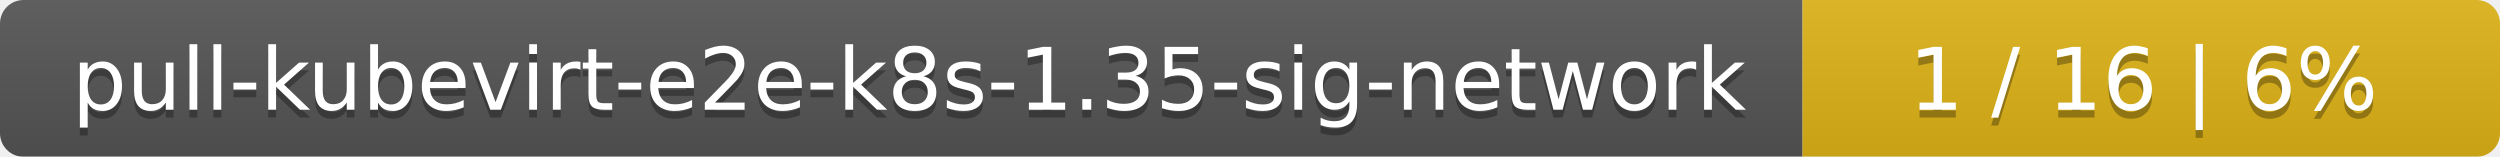
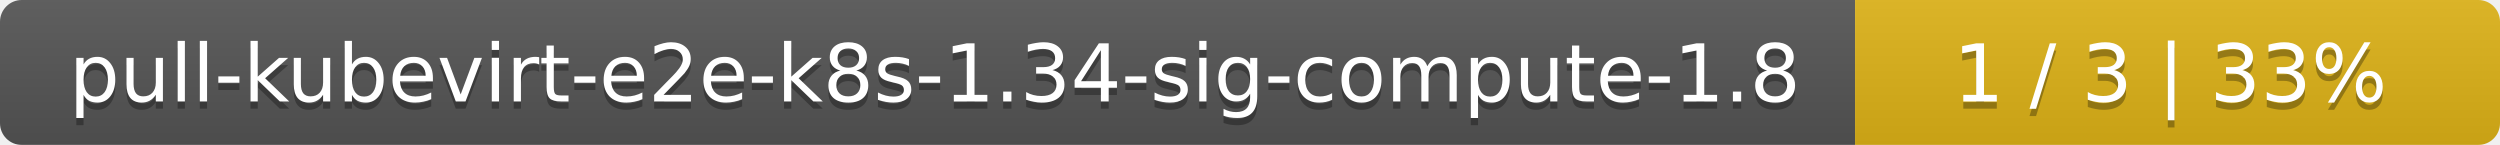
- <svg xmlns="http://www.w3.org/2000/svg" width="319" height="20">
+ <svg xmlns="http://www.w3.org/2000/svg" width="345" height="20">
  <linearGradient id="smooth" x2="0" y2="100%">
    <stop offset="0" stop-color="#bbb" stop-opacity=".1" />
    <stop offset="1" stop-opacity=".1" />
  </linearGradient>
  <mask id="round">
-     <rect width="319" height="20" rx="3" fill="#fff" />
+     <rect width="345" height="20" rx="3" fill="#fff" />
  </mask>
  <g mask="url(#round)">
-     <rect width="230" height="20" fill="#555" />
-     <rect x="230" width="89" height="20" fill="#dfb317" />
-     <rect width="319" height="20" fill="url(#smooth)" />
+     <rect width="256" height="20" fill="#555" />
+     <rect x="256" width="89" height="20" fill="#dfb317" />
+     <rect width="345" height="20" fill="url(#smooth)" />
  </g>
  <g fill="#fff" text-anchor="middle" font-family="DejaVu Sans,Verdana,Geneva,sans-serif" font-size="11">
-     <text x="116" y="15" fill="#010101" fill-opacity=".3">pull-kubevirt-e2e-k8s-1.35-sig-network</text>
-     <text x="116" y="14">pull-kubevirt-e2e-k8s-1.35-sig-network</text>
-     <text x="273.5" y="15" fill="#010101" fill-opacity=".3">1 / 16    |    6%</text>
-     <text x="273.5" y="14">1 / 16    |    6%</text>
+     <text x="129" y="15" fill="#010101" fill-opacity=".3">pull-kubevirt-e2e-k8s-1.34-sig-compute-1.8</text>
+     <text x="129" y="14">pull-kubevirt-e2e-k8s-1.34-sig-compute-1.8</text>
+     <text x="299.5" y="15" fill="#010101" fill-opacity=".3">1 / 3    |    33%</text>
+     <text x="299.5" y="14">1 / 3    |    33%</text>
  </g>
</svg>
